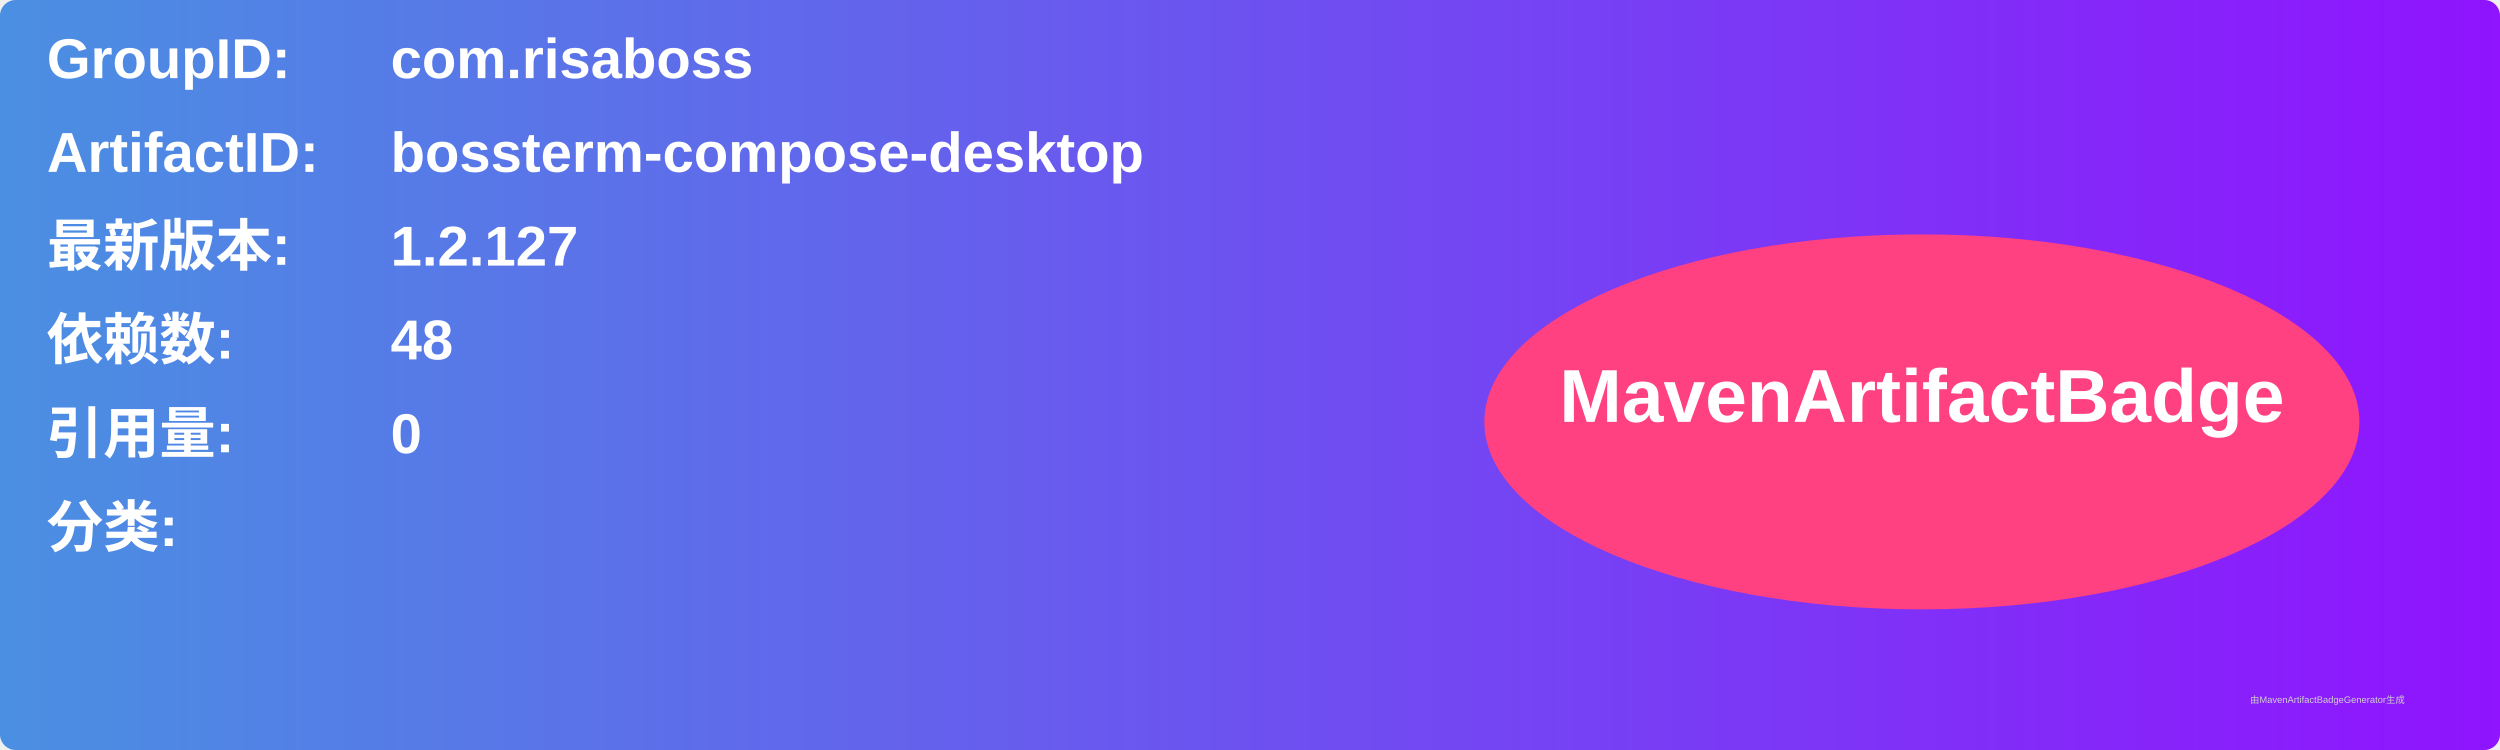
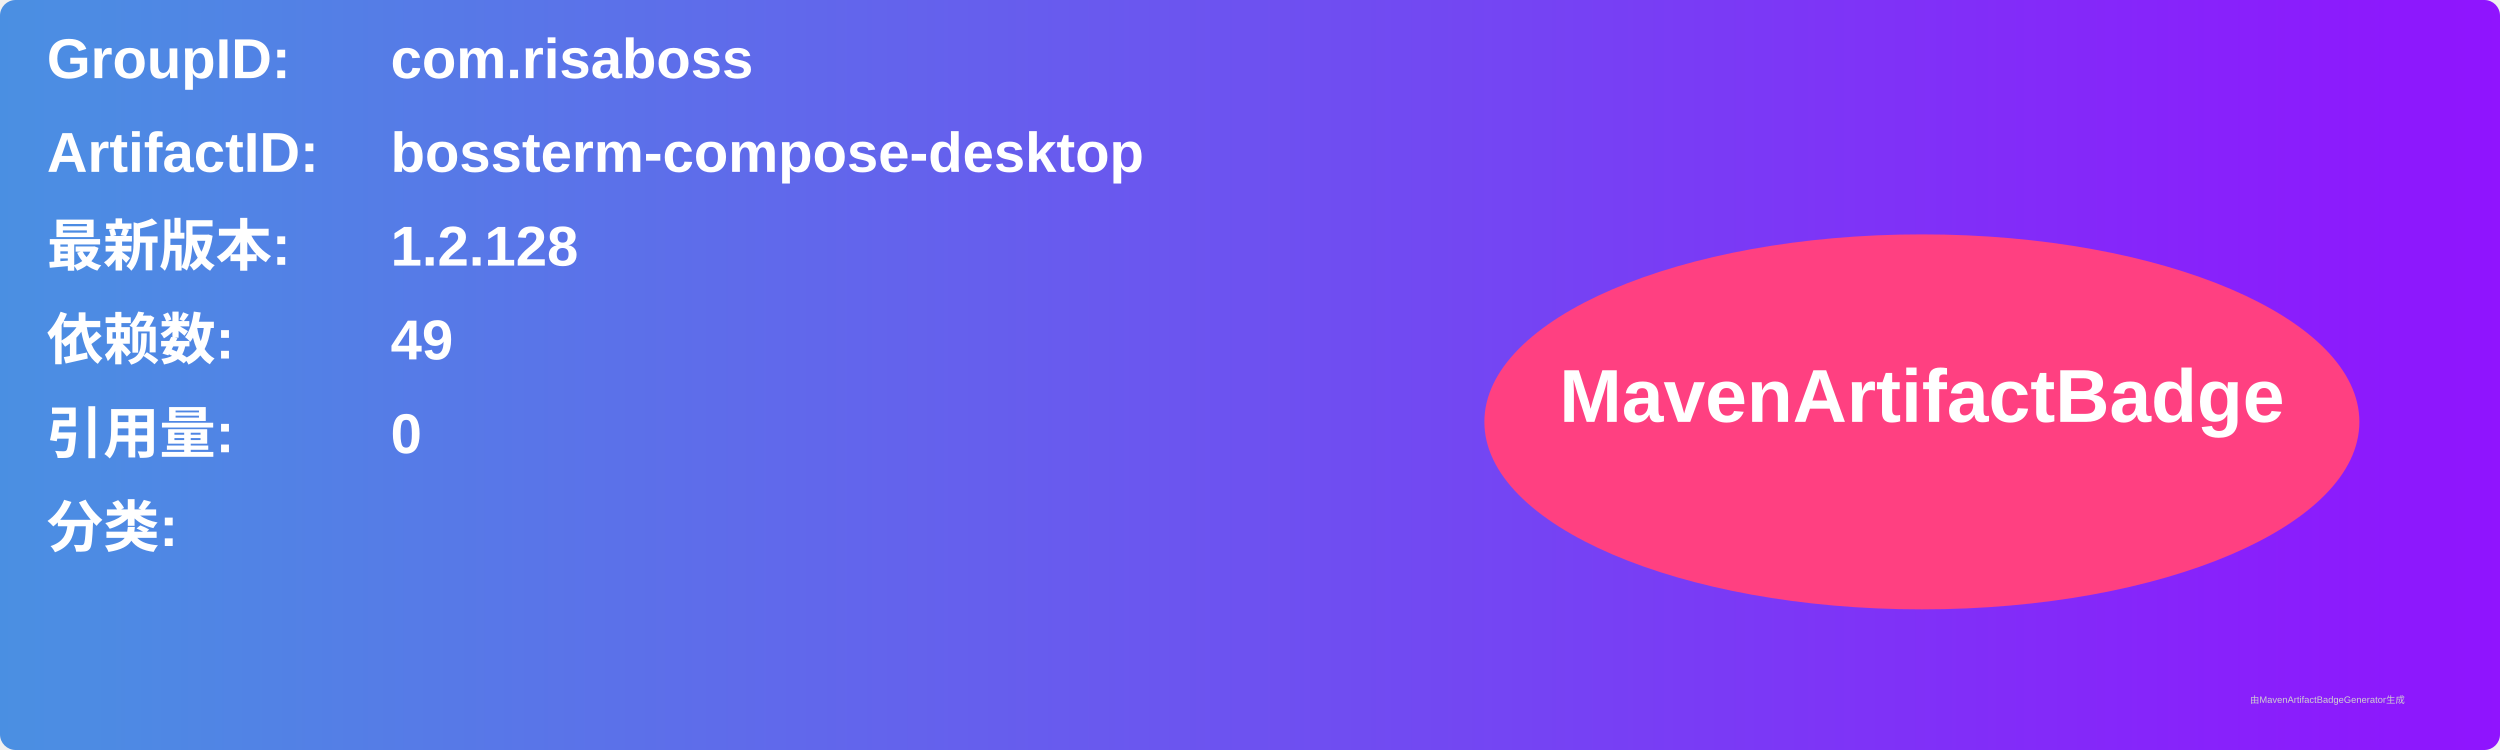
<svg xmlns="http://www.w3.org/2000/svg" width="800" height="240" viewBox="0 0 800 240">
  <linearGradient id="grad" x1="0%" y1="0%" x2="100%" y2="0%">
    <stop offset="0%" stop-color="#4a90e2" />
    <stop offset="100%" stop-color="#9013fe" />
  </linearGradient>
  <rect width="100%" height="100%" rx="5" ry="5" fill="url(#grad)" />
  <g transform="translate(15, 15)">
    <text x="0" y="10" font-family="Arial" font-size="18" fill="white" font-weight="bold" width="260">GroupID:</text>
    <text x="110" y="10" font-family="Arial" font-size="18" fill="white" font-weight="bold" width="460">com.risaboss</text>
    <text x="0" y="40" font-family="Arial" font-size="18" fill="white" font-weight="bold" width="260">ArtifactID:</text>
    <text x="110" y="40" font-family="Arial" font-size="18" fill="white" font-weight="bold" width="460">bossterm-compose-desktop</text>
    <text x="0" y="70" font-family="Arial" font-size="18" fill="white" font-weight="bold">最新版本:</text>
    <text x="110" y="70" font-family="Arial" font-size="18" fill="white" font-weight="bold">
-       <tspan font-weight="bold">1.2.127</tspan>
+       <tspan font-weight="bold">1.2.128</tspan>
    </text>
    <text x="0" y="100" font-family="Arial" font-size="18" fill="white" font-weight="bold">依赖数: </text>
    <text x="110" y="100" font-family="Arial" font-size="18" fill="white">
-       <tspan font-weight="bold">48</tspan>
+       <tspan font-weight="bold">49</tspan>
    </text>
    <text x="0" y="130" font-family="Arial" font-size="18" fill="white" font-weight="bold">引用量: </text>
    <text x="110" y="130" font-family="Arial" font-size="18" fill="white">
      <tspan font-weight="bold">0</tspan>
    </text>
    <text x="0" y="160" font-family="Arial" font-size="18" fill="white" font-weight="bold">分类:</text>
    <text x="10" y="190" font-family="Arial" font-size="10" fill="white">
      <tspan font-weight="bold" />
    </text>
    <ellipse cx="600" cy="120" rx="140" ry="60" fill="#ff4081" />
    <text x="600" y="120" text-anchor="middle" font-family="Arial" font-size="24" fill="white" font-weight="bold">MavenArtifactBadge</text>
  </g>
  <text x="720" y="225" font-family="Arial" font-size="3" fill="#d0d0d0">由MavenArtifactBadgeGenerator生成</text>
</svg>
